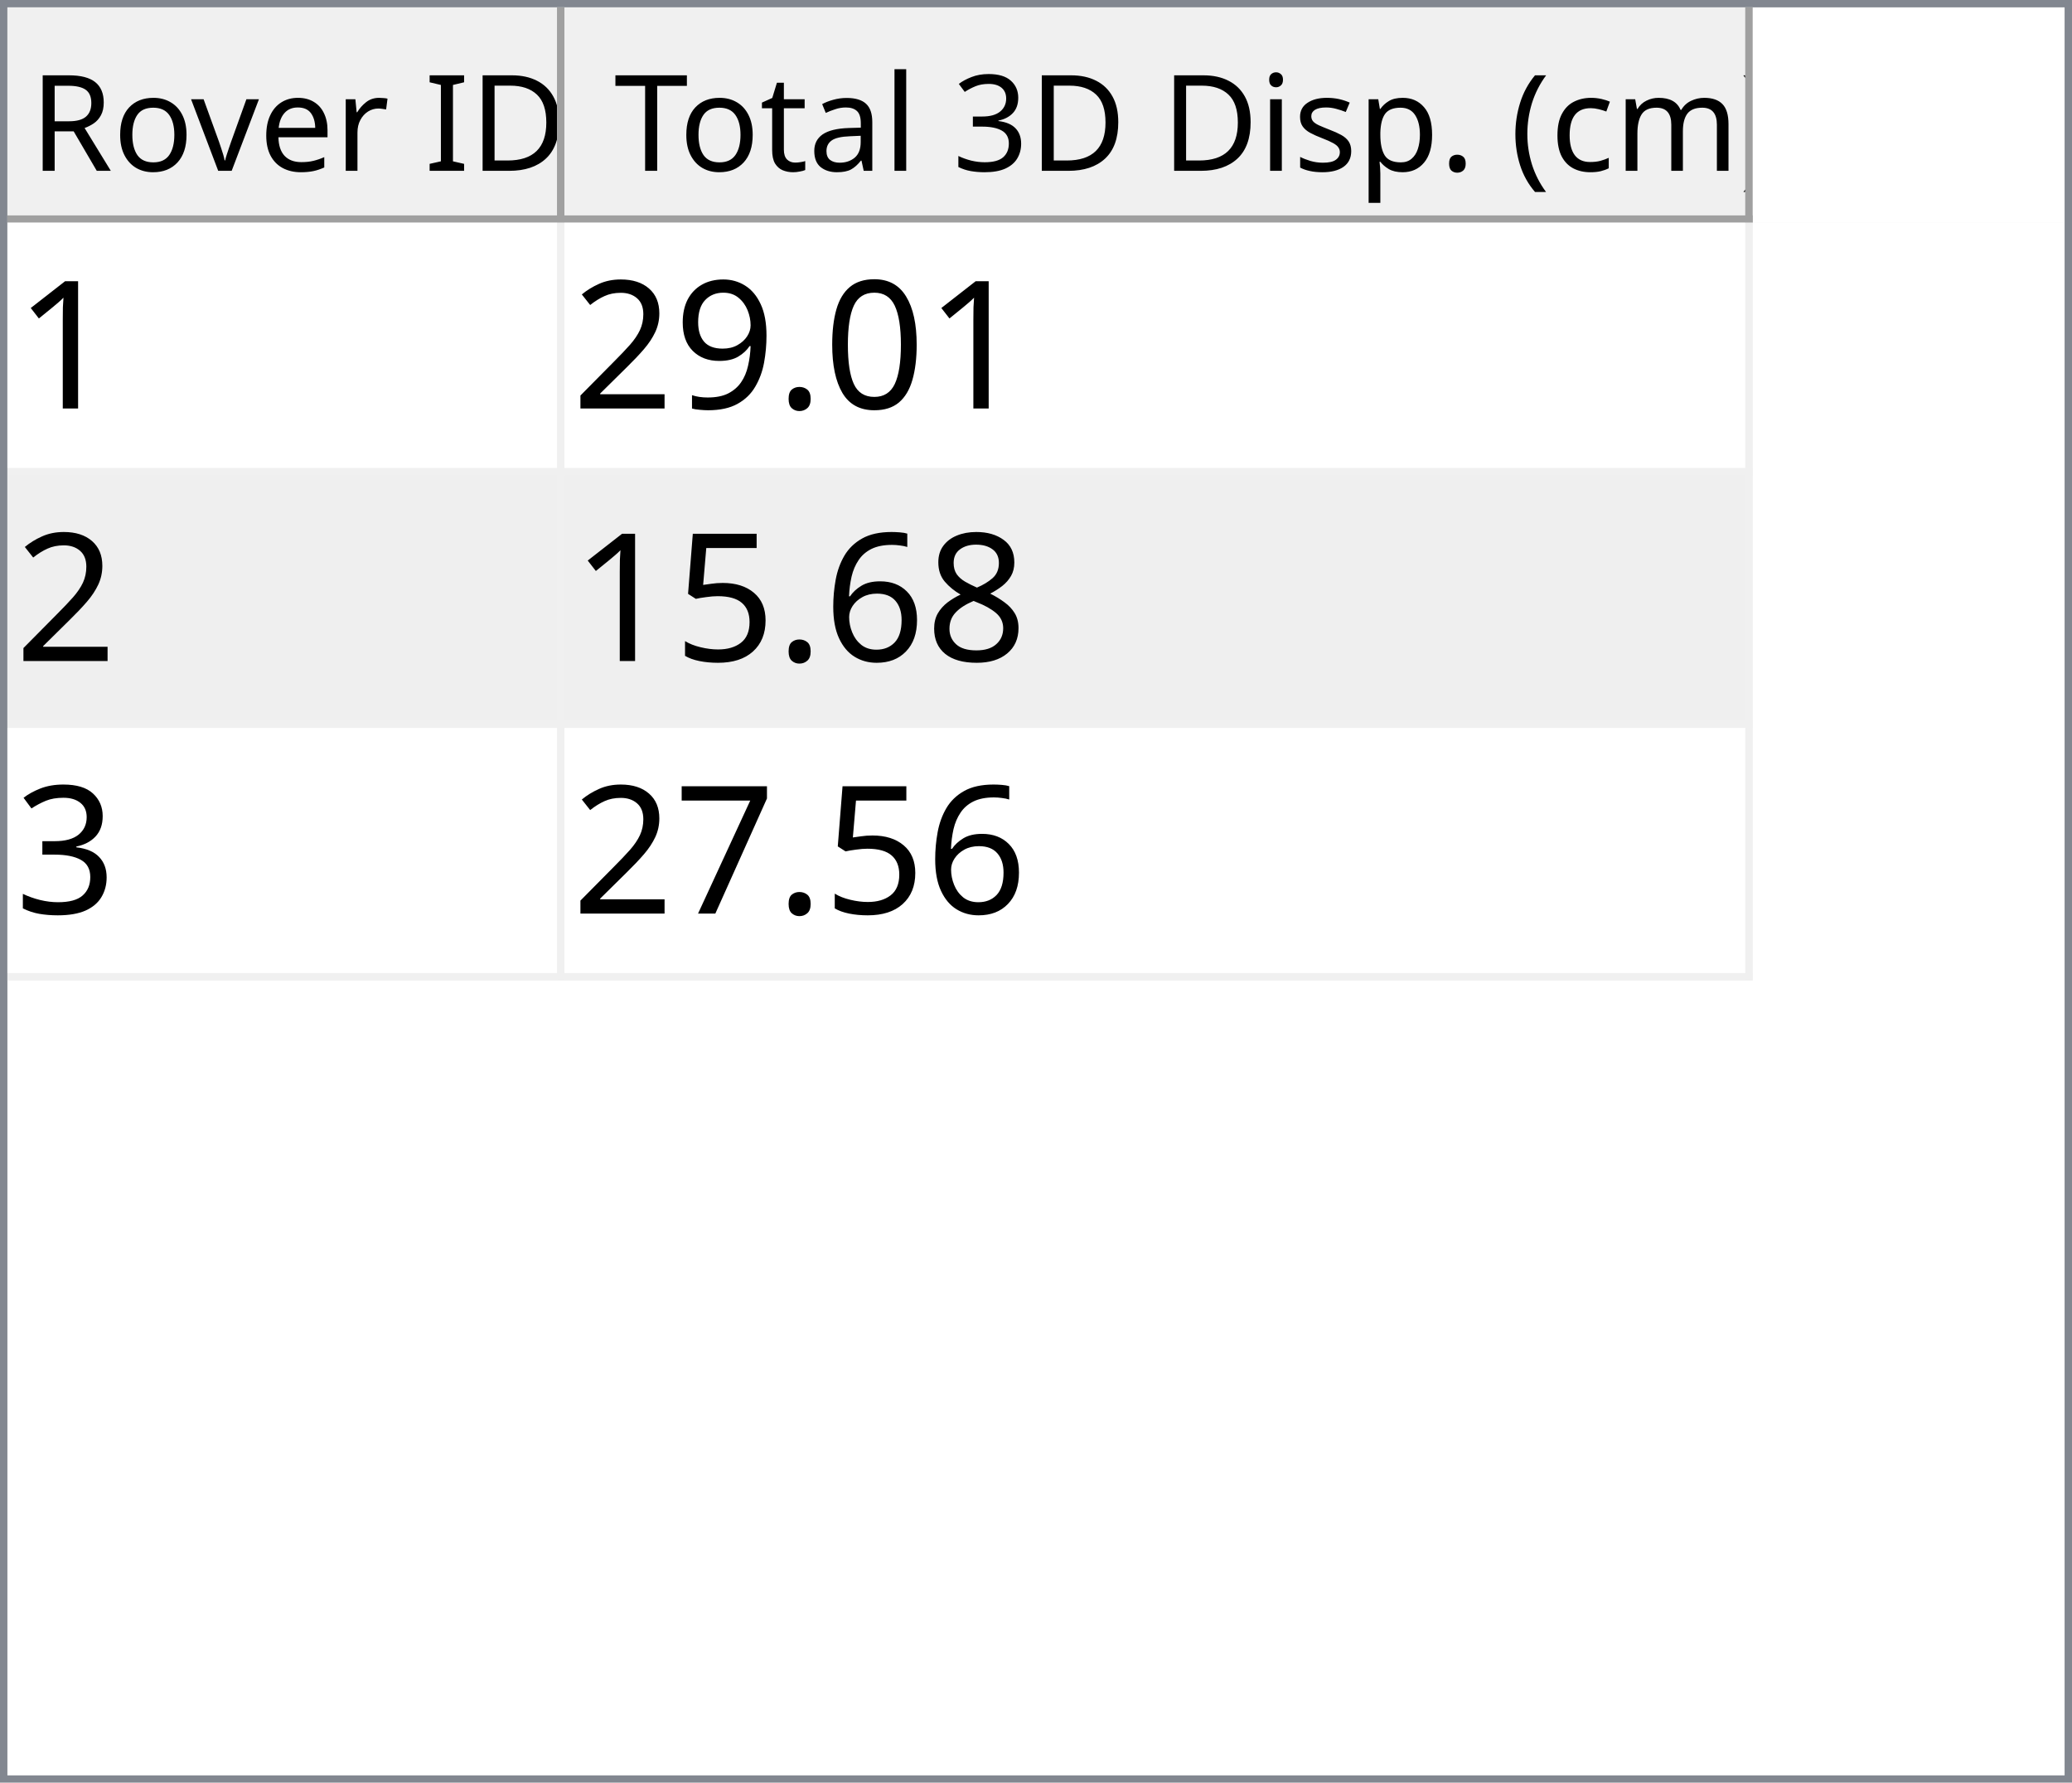
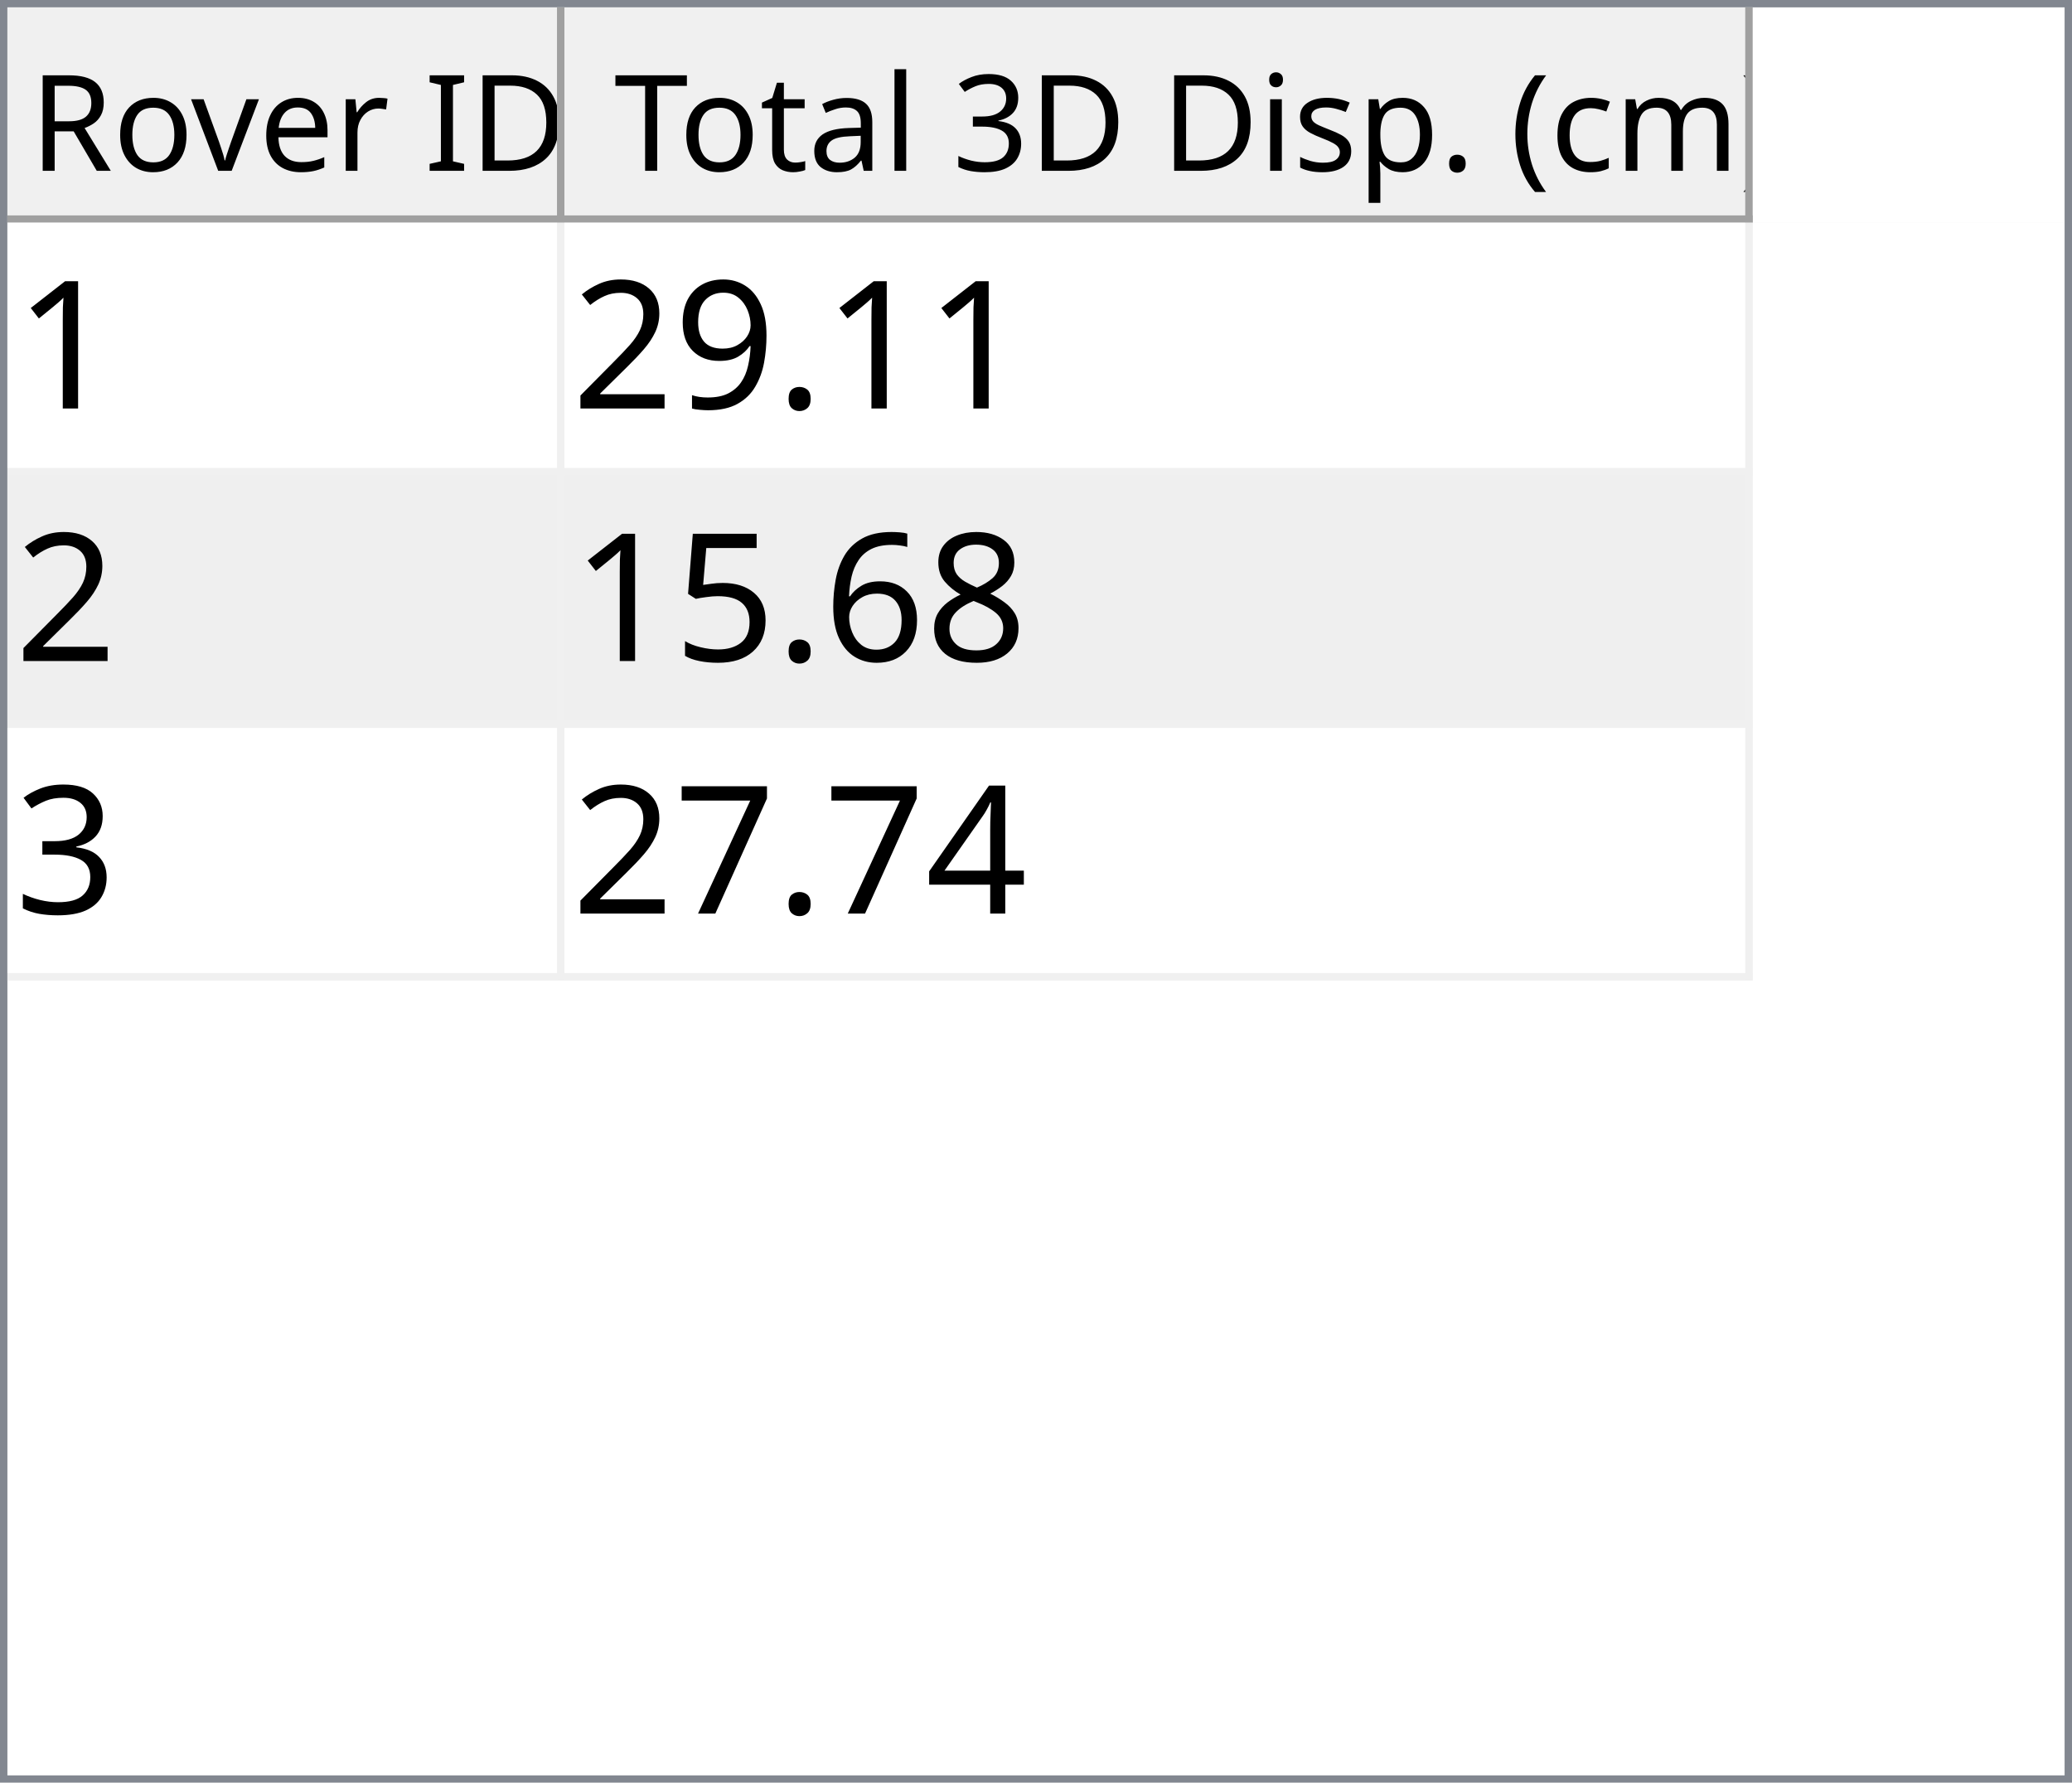
<svg xmlns="http://www.w3.org/2000/svg" style="fill-opacity:1; color-rendering:auto; color-interpolation:auto; text-rendering:auto; stroke:black; stroke-linecap:square; stroke-miterlimit:10; shape-rendering:auto; stroke-opacity:1; fill:black; stroke-dasharray:none; font-weight:normal; stroke-width:1; font-family:'Dialog'; font-style:normal; stroke-linejoin:miter; font-size:12px; stroke-dashoffset:0; image-rendering:auto;" width="279" height="240">
  <defs id="genericDefs" />
  <g>
    <defs id="defs1">
      <clipPath clipPathUnits="userSpaceOnUse" id="clipPath1">
        <path d="M0 0 L279 0 L279 240 L0 240 L0 0 Z" />
      </clipPath>
      <clipPath clipPathUnits="userSpaceOnUse" id="clipPath2">
        <path d="M0 0 L0 240 L279 240 L279 0 Z" />
      </clipPath>
      <clipPath clipPathUnits="userSpaceOnUse" id="clipPath3">
        <path d="M0 0 L0 29 L277 29 L277 0 Z" />
      </clipPath>
      <clipPath clipPathUnits="userSpaceOnUse" id="clipPath4">
        <path d="M0 0 L0 29 L75 29 L75 0 Z" />
      </clipPath>
      <clipPath clipPathUnits="userSpaceOnUse" id="clipPath5">
        <path d="M1 1 L1 28 L74 28 L74 1 Z" />
      </clipPath>
      <clipPath clipPathUnits="userSpaceOnUse" id="clipPath6">
        <path d="M0 0 L0 27 L73 27 L73 0 Z" />
      </clipPath>
      <clipPath clipPathUnits="userSpaceOnUse" id="clipPath7">
        <path d="M-0.5 -0.5 L-0.5 28.5 L74.5 28.5 L74.5 -0.5 Z" />
      </clipPath>
      <clipPath clipPathUnits="userSpaceOnUse" id="clipPath8">
        <path d="M0 0 L0 29 L160 29 L160 0 Z" />
      </clipPath>
      <clipPath clipPathUnits="userSpaceOnUse" id="clipPath9">
        <path d="M1 1 L1 28 L159 28 L159 1 Z" />
      </clipPath>
      <clipPath clipPathUnits="userSpaceOnUse" id="clipPath10">
        <path d="M0 0 L0 27 L158 27 L158 0 Z" />
      </clipPath>
      <clipPath clipPathUnits="userSpaceOnUse" id="clipPath11">
        <path d="M-0.5 -0.5 L-0.5 28.5 L159.5 28.5 L159.5 -0.5 Z" />
      </clipPath>
      <clipPath clipPathUnits="userSpaceOnUse" id="clipPath12">
        <path d="M0 0 L0 209 L277 209 L277 0 Z" />
      </clipPath>
      <clipPath clipPathUnits="userSpaceOnUse" id="clipPath13">
        <path d="M0 0 L0 102 L235 102 L235 0 Z" />
      </clipPath>
      <clipPath clipPathUnits="userSpaceOnUse" id="clipPath14">
        <path d="M-0.5 -0.5 L-0.5 101.5 L234.5 101.5 L234.5 -0.5 Z" />
      </clipPath>
      <clipPath clipPathUnits="userSpaceOnUse" id="clipPath15">
        <path d="M0 0 L0 33 L74 33 L74 0 Z" />
      </clipPath>
      <clipPath clipPathUnits="userSpaceOnUse" id="clipPath16">
        <path d="M0 0 L0 33 L159 33 L159 0 Z" />
      </clipPath>
      <font horiz-adv-x="64.551" id="font1">
        <font-face ascent="107.91" descent="25.098" units-per-em="100" style="font-style:normal; font-family:Segoe UI; font-weight:normal;" />
        <missing-glyph horiz-adv-x="64.551" d="M8.109 0 L8.109 68.266 L56.453 68.266 L56.453 0 L8.109 0 ZM15.328 7.234 L49.219 7.234 L49.219 61.031 L15.328 61.031 L15.328 7.234 Z" />
        <glyph unicode="D" horiz-adv-x="70.117" d="M9.188 0 L9.188 70.016 L28.516 70.016 Q65.531 70.016 65.531 35.891 Q65.531 19.672 55.25 9.836 Q44.969 0 27.734 0 L9.188 0 ZM17.391 62.594 L17.391 7.422 L27.828 7.422 Q41.609 7.422 49.273 14.797 Q56.938 22.172 56.938 35.688 Q56.938 62.594 28.328 62.594 L17.391 62.594 Z" />
        <glyph unicode="I" horiz-adv-x="26.611" d="M17.391 0 L9.188 0 L9.188 70.016 L17.391 70.016 L17.391 0 Z" />
        <glyph unicode=" " horiz-adv-x="27.393" d="" />
        <glyph unicode="r" horiz-adv-x="34.766" d="M34.188 41.891 Q32.078 43.5 28.125 43.5 Q23 43.5 19.555 38.672 Q16.109 33.844 16.109 25.484 L16.109 0 L8.109 0 L8.109 50 L16.109 50 L16.109 39.703 L16.312 39.703 Q18.016 44.969 21.531 47.922 Q25.047 50.875 29.391 50.875 Q32.516 50.875 34.188 50.203 L34.188 41.891 Z" />
        <glyph unicode="e" horiz-adv-x="52.295" d="M48.297 23 L12.984 23 Q13.188 14.656 17.484 10.109 Q21.781 5.562 29.297 5.562 Q37.75 5.562 44.828 11.141 L44.828 3.609 Q38.234 -1.172 27.391 -1.172 Q16.797 -1.172 10.742 5.641 Q4.688 12.453 4.688 24.812 Q4.688 36.469 11.305 43.82 Q17.922 51.172 27.734 51.172 Q37.547 51.172 42.922 44.828 Q48.297 38.484 48.297 27.203 L48.297 23 ZM40.094 29.781 Q40.047 36.719 36.75 40.578 Q33.453 44.438 27.594 44.438 Q21.922 44.438 17.969 40.383 Q14.016 36.328 13.094 29.781 L40.094 29.781 Z" />
        <glyph unicode="v" horiz-adv-x="47.9" d="M47.406 50 L27.484 0 L19.625 0 L0.688 50 L9.469 50 L22.172 13.672 Q23.578 9.672 23.922 6.688 L24.125 6.688 Q24.609 10.453 25.688 13.484 L38.969 50 L47.406 50 Z" />
        <glyph unicode="o" horiz-adv-x="58.594" d="M29 -1.172 Q17.922 -1.172 11.305 5.836 Q4.688 12.844 4.688 24.422 Q4.688 37.016 11.57 44.094 Q18.453 51.172 30.172 51.172 Q41.359 51.172 47.633 44.289 Q53.906 37.406 53.906 25.203 Q53.906 13.234 47.141 6.031 Q40.375 -1.172 29 -1.172 ZM29.594 44.438 Q21.875 44.438 17.383 39.188 Q12.891 33.938 12.891 24.703 Q12.891 15.828 17.43 10.695 Q21.969 5.562 29.594 5.562 Q37.359 5.562 41.531 10.594 Q45.703 15.625 45.703 24.906 Q45.703 34.281 41.531 39.359 Q37.359 44.438 29.594 44.438 Z" />
        <glyph unicode="R" horiz-adv-x="59.814" d="M59.375 0 L49.609 0 L37.891 19.625 Q36.281 22.359 34.766 24.289 Q33.25 26.219 31.664 27.438 Q30.078 28.656 28.25 29.219 Q26.422 29.781 24.125 29.781 L17.391 29.781 L17.391 0 L9.188 0 L9.188 70.016 L30.078 70.016 Q34.672 70.016 38.555 68.867 Q42.438 67.719 45.289 65.375 Q48.141 63.031 49.758 59.547 Q51.375 56.062 51.375 51.375 Q51.375 47.703 50.273 44.656 Q49.172 41.609 47.148 39.211 Q45.125 36.812 42.266 35.133 Q39.406 33.453 35.844 32.516 L35.844 32.328 Q37.594 31.547 38.891 30.547 Q40.188 29.547 41.359 28.18 Q42.531 26.812 43.68 25.078 Q44.828 23.344 46.234 21.047 L59.375 0 ZM17.391 62.594 L17.391 37.203 L28.516 37.203 Q31.594 37.203 34.203 38.133 Q36.812 39.062 38.719 40.797 Q40.625 42.531 41.703 45.047 Q42.781 47.562 42.781 50.688 Q42.781 56.297 39.141 59.445 Q35.5 62.594 28.609 62.594 L17.391 62.594 Z" />
        <glyph unicode=")" horiz-adv-x="30.176" d="M8.297 -15.922 L1.172 -15.922 Q16.406 2.344 16.406 26.812 Q16.406 51.469 1.078 70.016 L8.297 70.016 Q23.531 52.156 23.531 26.703 Q23.531 1.375 8.297 -15.922 Z" />
        <glyph unicode="m" horiz-adv-x="86.133" d="M79.109 0 L71.094 0 L71.094 28.719 Q71.094 37.016 68.531 40.727 Q65.969 44.438 59.906 44.438 Q54.781 44.438 51.195 39.75 Q47.609 35.062 47.609 28.516 L47.609 0 L39.594 0 L39.594 29.688 Q39.594 44.438 28.219 44.438 Q22.953 44.438 19.531 40.016 Q16.109 35.594 16.109 28.516 L16.109 0 L8.109 0 L8.109 50 L16.109 50 L16.109 42.094 L16.312 42.094 Q21.625 51.172 31.844 51.172 Q36.969 51.172 40.773 48.312 Q44.578 45.453 46 40.828 Q51.562 51.172 62.594 51.172 Q79.109 51.172 79.109 30.812 L79.109 0 Z" />
        <glyph unicode="c" horiz-adv-x="46.191" d="M42.188 2.297 Q36.422 -1.172 28.516 -1.172 Q17.828 -1.172 11.258 5.789 Q4.688 12.75 4.688 23.828 Q4.688 36.188 11.766 43.68 Q18.844 51.172 30.672 51.172 Q37.25 51.172 42.281 48.734 L42.281 40.531 Q36.719 44.438 30.375 44.438 Q22.703 44.438 17.797 38.945 Q12.891 33.453 12.891 24.516 Q12.891 15.719 17.508 10.641 Q22.125 5.562 29.891 5.562 Q36.422 5.562 42.188 9.906 L42.188 2.297 Z" />
        <glyph unicode="(" horiz-adv-x="30.176" d="M29.109 -15.922 L21.969 -15.922 Q6.844 1.375 6.844 26.703 Q6.844 52.156 21.969 70.016 L29.203 70.016 Q13.875 51.469 13.875 26.812 Q13.875 2.344 29.109 -15.922 Z" />
        <glyph unicode="." horiz-adv-x="21.68" d="M10.891 -1.078 Q8.641 -1.078 7.055 0.539 Q5.469 2.156 5.469 4.391 Q5.469 6.641 7.055 8.273 Q8.641 9.906 10.891 9.906 Q13.188 9.906 14.797 8.273 Q16.406 6.641 16.406 4.391 Q16.406 2.156 14.797 0.539 Q13.188 -1.078 10.891 -1.078 Z" />
        <glyph unicode="p" horiz-adv-x="58.789" d="M16.312 7.234 L16.109 7.234 L16.109 -23 L8.109 -23 L8.109 50 L16.109 50 L16.109 41.219 L16.312 41.219 Q22.219 51.172 33.594 51.172 Q43.266 51.172 48.688 44.461 Q54.109 37.75 54.109 26.469 Q54.109 13.922 48 6.375 Q41.891 -1.172 31.297 -1.172 Q21.578 -1.172 16.312 7.234 ZM16.109 27.391 L16.109 20.406 Q16.109 14.203 20.141 9.883 Q24.172 5.562 30.375 5.562 Q37.641 5.562 41.773 11.133 Q45.906 16.703 45.906 26.609 Q45.906 34.969 42.047 39.703 Q38.188 44.438 31.594 44.438 Q24.609 44.438 20.359 39.578 Q16.109 34.719 16.109 27.391 Z" />
        <glyph unicode="s" horiz-adv-x="42.432" d="M5.078 1.812 L5.078 10.406 Q11.625 5.562 19.484 5.562 Q30.031 5.562 30.031 12.594 Q30.031 14.594 29.125 15.992 Q28.219 17.391 26.68 18.461 Q25.141 19.531 23.07 20.383 Q21 21.234 18.609 22.172 Q15.281 23.484 12.766 24.828 Q10.25 26.172 8.57 27.859 Q6.891 29.547 6.031 31.695 Q5.172 33.844 5.172 36.719 Q5.172 40.234 6.789 42.945 Q8.406 45.656 11.086 47.484 Q13.766 49.312 17.211 50.242 Q20.656 51.172 24.312 51.172 Q30.812 51.172 35.938 48.922 L35.938 40.828 Q30.422 44.438 23.25 44.438 Q21 44.438 19.195 43.922 Q17.391 43.406 16.094 42.477 Q14.797 41.547 14.086 40.258 Q13.375 38.969 13.375 37.406 Q13.375 35.453 14.086 34.133 Q14.797 32.812 16.164 31.789 Q17.531 30.766 19.484 29.938 Q21.438 29.109 23.922 28.125 Q27.25 26.859 29.883 25.516 Q32.516 24.172 34.375 22.484 Q36.234 20.797 37.234 18.602 Q38.234 16.406 38.234 13.375 Q38.234 9.672 36.602 6.938 Q34.969 4.203 32.234 2.398 Q29.5 0.594 25.93 -0.289 Q22.359 -1.172 18.453 -1.172 Q10.75 -1.172 5.078 1.812 Z" />
        <glyph unicode="i" horiz-adv-x="24.219" d="M12.203 62.703 Q10.062 62.703 8.547 64.164 Q7.031 65.625 7.031 67.875 Q7.031 70.125 8.547 71.609 Q10.062 73.094 12.203 73.094 Q14.406 73.094 15.945 71.609 Q17.484 70.125 17.484 67.875 Q17.484 65.719 15.945 64.211 Q14.406 62.703 12.203 62.703 ZM16.109 0 L8.109 0 L8.109 50 L16.109 50 L16.109 0 Z" />
        <glyph unicode="3" horiz-adv-x="53.906" d="M46.531 19.828 Q46.531 15.094 44.75 11.211 Q42.969 7.328 39.719 4.57 Q36.469 1.812 31.93 0.297 Q27.391 -1.219 21.922 -1.219 Q11.922 -1.219 6 2.594 L6 11.188 Q13.094 5.609 22.219 5.609 Q25.875 5.609 28.828 6.539 Q31.781 7.469 33.906 9.227 Q36.031 10.984 37.18 13.477 Q38.328 15.969 38.328 19.094 Q38.328 32.812 18.797 32.812 L12.984 32.812 L12.984 39.594 L18.5 39.594 Q35.797 39.594 35.797 52.484 Q35.797 64.406 22.609 64.406 Q15.188 64.406 8.688 59.422 L8.688 67.188 Q15.375 71.188 24.609 71.188 Q29 71.188 32.57 69.969 Q36.141 68.75 38.68 66.555 Q41.219 64.359 42.609 61.281 Q44 58.203 44 54.5 Q44 40.672 30.031 36.719 L30.031 36.531 Q33.594 36.141 36.625 34.797 Q39.656 33.453 41.852 31.305 Q44.047 29.156 45.289 26.25 Q46.531 23.344 46.531 19.828 Z" />
        <glyph unicode="l" horiz-adv-x="24.219" d="M16.109 0 L8.109 0 L8.109 74.031 L16.109 74.031 L16.109 0 Z" />
        <glyph unicode="a" horiz-adv-x="50.879" d="M43.891 0 L35.891 0 L35.891 7.812 L35.688 7.812 Q30.469 -1.172 20.312 -1.172 Q12.844 -1.172 8.617 2.781 Q4.391 6.734 4.391 13.281 Q4.391 27.297 20.906 29.594 L35.891 31.688 Q35.891 44.438 25.594 44.438 Q16.547 44.438 9.281 38.281 L9.281 46.484 Q16.656 51.172 26.266 51.172 Q43.891 51.172 43.891 32.516 L43.891 0 ZM35.891 25.297 L23.828 23.641 Q18.266 22.859 15.43 20.875 Q12.594 18.891 12.594 13.875 Q12.594 10.203 15.211 7.883 Q17.828 5.562 22.172 5.562 Q28.125 5.562 32.008 9.742 Q35.891 13.922 35.891 20.312 L35.891 25.297 Z" />
        <glyph unicode="t" horiz-adv-x="33.887" d="M31.297 0.484 Q28.469 -1.078 23.828 -1.078 Q10.688 -1.078 10.688 13.578 L10.688 43.172 L2.094 43.172 L2.094 50 L10.688 50 L10.688 62.203 L18.703 64.797 L18.703 50 L31.297 50 L31.297 43.172 L18.703 43.172 L18.703 14.984 Q18.703 9.969 20.414 7.82 Q22.125 5.672 26.078 5.672 Q29.109 5.672 31.297 7.328 L31.297 0.484 Z" />
        <glyph unicode="T" horiz-adv-x="52.393" d="M50.594 62.594 L30.375 62.594 L30.375 0 L22.172 0 L22.172 62.594 L2 62.594 L2 70.016 L50.594 70.016 L50.594 62.594 Z" />
      </font>
      <font horiz-adv-x="75.0" id="font2">
        <font-face ascent="100.537" descent="21.973" units-per-em="100" style="font-style:normal; font-family:sans-serif; font-weight:normal;" />
        <missing-glyph horiz-adv-x="75.0" d="M12.5 0 L12.5 62.5 L62.5 62.5 L62.5 0 L12.5 0 ZM14.062 1.562 L60.938 1.562 L60.938 60.938 L14.062 60.938 L14.062 1.562 Z" />
        <glyph unicode="1" horiz-adv-x="55.615" d="M37.25 0 L28.469 0 L28.469 56 Q25.297 52.984 20.141 49.953 Q14.984 46.922 10.891 45.406 L10.891 53.906 Q18.266 57.375 23.781 62.305 Q29.297 67.234 31.594 71.875 L37.25 71.875 L37.25 0 Z" />
-         <glyph unicode="0" horiz-adv-x="55.615" d="M4.156 35.297 Q4.156 48 6.766 55.742 Q9.375 63.484 14.523 67.68 Q19.672 71.875 27.484 71.875 Q33.25 71.875 37.594 69.555 Q41.938 67.234 44.773 62.867 Q47.609 58.5 49.219 52.227 Q50.828 45.953 50.828 35.297 Q50.828 22.703 48.242 14.969 Q45.656 7.234 40.508 3.008 Q35.359 -1.219 27.484 -1.219 Q17.141 -1.219 11.234 6.203 Q4.156 15.141 4.156 35.297 ZM13.188 35.297 Q13.188 17.672 17.312 11.836 Q21.438 6 27.484 6 Q33.547 6 37.672 11.859 Q41.797 17.719 41.797 35.297 Q41.797 52.984 37.672 58.789 Q33.547 64.594 27.391 64.594 Q21.344 64.594 17.719 59.469 Q13.188 52.938 13.188 35.297 Z" />
        <glyph unicode="." horiz-adv-x="27.783" d="M9.078 0 L9.078 10.016 L19.094 10.016 L19.094 0 L9.078 0 Z" />
        <glyph unicode="9" horiz-adv-x="55.615" d="M5.469 16.547 L13.922 17.328 Q14.984 11.375 18.016 8.688 Q21.047 6 25.781 6 Q29.828 6 32.883 7.859 Q35.938 9.719 37.891 12.82 Q39.844 15.922 41.164 21.195 Q42.484 26.469 42.484 31.938 Q42.484 32.516 42.438 33.688 Q39.797 29.5 35.234 26.883 Q30.672 24.266 25.344 24.266 Q16.453 24.266 10.305 30.711 Q4.156 37.156 4.156 47.703 Q4.156 58.594 10.578 65.234 Q17 71.875 26.656 71.875 Q33.641 71.875 39.43 68.117 Q45.219 64.359 48.219 57.398 Q51.219 50.438 51.219 37.25 Q51.219 23.531 48.242 15.406 Q45.266 7.281 39.383 3.031 Q33.5 -1.219 25.594 -1.219 Q17.188 -1.219 11.867 3.445 Q6.547 8.109 5.469 16.547 ZM41.453 48.141 Q41.453 55.719 37.43 60.156 Q33.406 64.594 27.734 64.594 Q21.875 64.594 17.531 59.812 Q13.188 55.031 13.188 47.406 Q13.188 40.578 17.312 36.305 Q21.438 32.031 27.484 32.031 Q33.594 32.031 37.523 36.305 Q41.453 40.578 41.453 48.141 Z" />
        <glyph unicode="2" horiz-adv-x="55.615" d="M50.344 8.453 L50.344 0 L3.031 0 Q2.938 3.172 4.047 6.109 Q5.859 10.938 9.836 15.625 Q13.812 20.312 21.344 26.469 Q33.016 36.031 37.117 41.625 Q41.219 47.219 41.219 52.203 Q41.219 57.422 37.477 61.008 Q33.734 64.594 27.734 64.594 Q21.391 64.594 17.578 60.789 Q13.766 56.984 13.719 50.25 L4.688 51.172 Q5.609 61.281 11.664 66.578 Q17.719 71.875 27.938 71.875 Q38.234 71.875 44.242 66.164 Q50.25 60.453 50.25 52 Q50.25 47.703 48.492 43.555 Q46.734 39.406 42.656 34.812 Q38.578 30.219 29.109 22.219 Q21.188 15.578 18.945 13.211 Q16.703 10.844 15.234 8.453 L50.344 8.453 Z" />
        <glyph unicode="8" horiz-adv-x="55.615" d="M17.672 38.812 Q12.203 40.828 9.57 44.539 Q6.938 48.25 6.938 53.422 Q6.938 61.234 12.555 66.555 Q18.172 71.875 27.484 71.875 Q36.859 71.875 42.578 66.43 Q48.297 60.984 48.297 53.172 Q48.297 48.188 45.68 44.508 Q43.062 40.828 37.75 38.812 Q44.344 36.672 47.781 31.883 Q51.219 27.094 51.219 20.453 Q51.219 11.281 44.727 5.031 Q38.234 -1.219 27.641 -1.219 Q17.047 -1.219 10.547 5.055 Q4.047 11.328 4.047 20.703 Q4.047 27.688 7.594 32.398 Q11.141 37.109 17.672 38.812 ZM15.922 53.719 Q15.922 48.641 19.195 45.414 Q22.469 42.188 27.688 42.188 Q32.766 42.188 36.016 45.383 Q39.266 48.578 39.266 53.219 Q39.266 58.062 35.914 61.359 Q32.562 64.656 27.594 64.656 Q22.562 64.656 19.242 61.43 Q15.922 58.203 15.922 53.719 ZM13.094 20.656 Q13.094 16.891 14.875 13.375 Q16.656 9.859 20.172 7.93 Q23.688 6 27.734 6 Q34.031 6 38.133 10.055 Q42.234 14.109 42.234 20.359 Q42.234 26.703 38.016 30.859 Q33.797 35.016 27.438 35.016 Q21.234 35.016 17.164 30.914 Q13.094 26.812 13.094 20.656 Z" />
        <glyph unicode="6" horiz-adv-x="55.615" d="M49.75 54.047 L41.016 53.375 Q39.844 58.547 37.703 60.891 Q34.125 64.656 28.906 64.656 Q24.703 64.656 21.531 62.312 Q17.391 59.281 14.992 53.469 Q12.594 47.656 12.5 36.922 Q15.672 41.75 20.266 44.094 Q24.859 46.438 29.891 46.438 Q38.672 46.438 44.852 39.969 Q51.031 33.5 51.031 23.25 Q51.031 16.5 48.125 10.719 Q45.219 4.938 40.141 1.859 Q35.062 -1.219 28.609 -1.219 Q17.625 -1.219 10.695 6.859 Q3.766 14.938 3.766 33.5 Q3.766 54.25 11.422 63.672 Q18.109 71.875 29.438 71.875 Q37.891 71.875 43.289 67.141 Q48.688 62.406 49.75 54.047 ZM13.875 23.188 Q13.875 18.656 15.797 14.508 Q17.719 10.359 21.188 8.18 Q24.656 6 28.469 6 Q34.031 6 38.039 10.492 Q42.047 14.984 42.047 22.703 Q42.047 30.125 38.086 34.398 Q34.125 38.672 28.125 38.672 Q22.172 38.672 18.023 34.398 Q13.875 30.125 13.875 23.188 Z" />
        <glyph unicode="5" horiz-adv-x="55.615" d="M4.156 18.75 L13.375 19.531 Q14.406 12.797 18.141 9.398 Q21.875 6 27.156 6 Q33.5 6 37.891 10.789 Q42.281 15.578 42.281 23.484 Q42.281 31 38.062 35.352 Q33.844 39.703 27 39.703 Q22.75 39.703 19.336 37.773 Q15.922 35.844 13.969 32.766 L5.719 33.844 L12.641 70.609 L48.25 70.609 L48.25 62.203 L19.672 62.203 L15.828 42.969 Q22.266 47.469 29.344 47.469 Q38.719 47.469 45.164 40.969 Q51.609 34.469 51.609 24.266 Q51.609 14.547 45.953 7.469 Q39.062 -1.219 27.156 -1.219 Q17.391 -1.219 11.211 4.25 Q5.031 9.719 4.156 18.75 Z" />
        <glyph unicode="3" horiz-adv-x="55.615" d="M4.203 18.891 L12.984 20.062 Q14.5 12.594 18.141 9.297 Q21.781 6 27 6 Q33.203 6 37.477 10.297 Q41.75 14.594 41.75 20.953 Q41.75 27 37.797 30.93 Q33.844 34.859 27.734 34.859 Q25.25 34.859 21.531 33.891 L22.516 41.609 Q23.391 41.5 23.922 41.5 Q29.547 41.5 34.039 44.43 Q38.531 47.359 38.531 53.469 Q38.531 58.297 35.258 61.477 Q31.984 64.656 26.812 64.656 Q21.688 64.656 18.266 61.43 Q14.844 58.203 13.875 51.766 L5.078 53.328 Q6.688 62.156 12.398 67.016 Q18.109 71.875 26.609 71.875 Q32.469 71.875 37.398 69.359 Q42.328 66.844 44.945 62.5 Q47.562 58.156 47.562 53.266 Q47.562 48.641 45.07 44.828 Q42.578 41.016 37.703 38.766 Q44.047 37.312 47.562 32.695 Q51.078 28.078 51.078 21.141 Q51.078 11.766 44.242 5.25 Q37.406 -1.266 26.953 -1.266 Q17.531 -1.266 11.305 4.352 Q5.078 9.969 4.203 18.891 Z" />
+         <glyph unicode="4" horiz-adv-x="55.615" d="M32.328 0 L32.328 17.141 L1.266 17.141 L1.266 25.203 L33.938 71.578 L41.109 71.578 L41.109 25.203 L50.781 25.203 L50.781 17.141 L41.109 17.141 L41.109 0 L32.328 0 ZM32.328 25.203 L32.328 57.469 L9.906 25.203 L32.328 25.203 Z" />
        <glyph unicode="7" horiz-adv-x="55.615" d="M4.734 62.203 L4.734 70.656 L51.078 70.656 L51.078 63.812 Q44.234 56.547 37.523 44.484 Q30.812 32.422 27.156 19.672 Q24.516 10.688 23.781 0 L14.75 0 Q14.891 8.453 18.062 20.414 Q21.234 32.375 27.172 43.484 Q33.109 54.594 39.797 62.203 L4.734 62.203 Z" />
      </font>
    </defs>
    <g style="fill:white; stroke:white;">
      <rect x="0" y="0" width="279" style="clip-path:url(#clipPath1); stroke:none;" height="240" />
    </g>
    <g style="fill:white; text-rendering:optimizeSpeed; color-rendering:optimizeSpeed; image-rendering:optimizeSpeed; shape-rendering:crispEdges; stroke:white; color-interpolation:sRGB;">
      <rect x="0" width="279" height="240" y="0" style="stroke:none;" />
      <path style="stroke:none;" d="M0 240 L279 240 L279 0 L0 0 Z" />
    </g>
    <g style="fill:rgb(240,240,240); font-size:18px; font-family:'Segoe UI'; stroke:rgb(240,240,240);">
      <rect x="0" y="0" width="279" style="clip-path:url(#clipPath2); stroke:none;" height="240" />
    </g>
    <g style="fill:rgb(130,135,144); font-size:18px; font-family:'Segoe UI'; stroke:rgb(130,135,144);">
      <path d="M0 0 L279 0 L279 240 L0 240 L0 0 ZM1 1 L278 1 L278 239 L1 239 L1 1 Z" style="fill-rule:evenodd; clip-path:url(#clipPath2); stroke:none;" />
    </g>
    <g style="fill:white; font-size:18px; font-family:'Segoe UI'; stroke:white;" transform="translate(1,1)">
      <rect x="0" y="0" width="277" style="clip-path:url(#clipPath3); stroke:none;" height="29" />
    </g>
    <g style="fill:rgb(240,240,240); font-size:18px; font-family:'Segoe UI'; stroke:rgb(240,240,240);" transform="translate(1,1)">
      <rect x="0" y="0" width="75" style="clip-path:url(#clipPath4); stroke:none;" height="29" />
    </g>
    <g style="font-family:'Segoe UI'; font-size:18px;" transform="translate(2,2)">
      <text x="2" xml:space="preserve" y="21" style="clip-path:url(#clipPath6); stroke:none;">Rover ID</text>
    </g>
    <g transform="translate(1.5,1.5)" style="fill:rgb(160,160,160); font-size:18px; font-family:'Segoe UI'; stroke:rgb(160,160,160); stroke-linejoin:bevel;">
      <line x1="74" x2="74" y1="0" style="fill:none; clip-path:url(#clipPath7);" y2="28" />
    </g>
    <g transform="matrix(1,0,0,1,1,1) translate(0.5,0.5)" style="fill:rgb(160,160,160); font-size:18px; font-family:'Segoe UI'; stroke:rgb(160,160,160); stroke-linejoin:bevel;">
      <line x1="0" x2="74" y1="28" style="fill:none; clip-path:url(#clipPath7);" y2="28" />
    </g>
    <g style="fill:rgb(240,240,240); font-size:18px; font-family:'Segoe UI'; stroke:rgb(240,240,240);" transform="translate(76,1)">
      <rect x="0" y="0" width="160" style="clip-path:url(#clipPath8); stroke:none;" height="29" />
    </g>
    <g style="font-family:'Segoe UI'; font-size:18px;" transform="translate(77,2)">
      <text x="1" xml:space="preserve" y="21" style="clip-path:url(#clipPath10); stroke:none;"> Total 3D Disp. (cm)</text>
    </g>
    <g transform="translate(76.5,1.5)" style="fill:rgb(160,160,160); font-size:18px; font-family:'Segoe UI'; stroke:rgb(160,160,160); stroke-linejoin:bevel;">
      <line x1="159" x2="159" y1="0" style="fill:none; clip-path:url(#clipPath11);" y2="28" />
    </g>
    <g transform="matrix(1,0,0,1,76,1) translate(0.5,0.5)" style="fill:rgb(160,160,160); font-size:18px; font-family:'Segoe UI'; stroke:rgb(160,160,160); stroke-linejoin:bevel;">
      <line x1="0" x2="159" y1="28" style="fill:none; clip-path:url(#clipPath11);" y2="28" />
    </g>
    <g style="fill:white; font-size:18px; font-family:'Segoe UI'; stroke:white;" transform="translate(1,30)">
      <rect x="0" y="0" width="277" style="clip-path:url(#clipPath12); stroke:none;" height="209" />
    </g>
    <g style="fill:rgb(240,240,240); font-size:24px; font-family:sans-serif; stroke:rgb(240,240,240);" transform="translate(1,30)">
      <rect x="0" y="0" width="235" style="clip-path:url(#clipPath13); stroke:none;" height="102" />
      <line transform="translate(0.5,0.5)" x1="0" x2="234" y1="33" style="clip-path:url(#clipPath14); fill:none; stroke-linejoin:bevel;" y2="33" />
    </g>
    <g transform="matrix(1,0,0,1,1,30) translate(0.5,0.5)" style="fill:rgb(240,240,240); font-size:24px; font-family:sans-serif; stroke:rgb(240,240,240); stroke-linejoin:bevel;">
      <line x1="0" x2="234" y1="67" style="fill:none; clip-path:url(#clipPath14);" y2="67" />
    </g>
    <g transform="matrix(1,0,0,1,1,30) translate(0.5,0.5)" style="fill:rgb(240,240,240); font-size:24px; font-family:sans-serif; stroke:rgb(240,240,240); stroke-linejoin:bevel;">
      <line x1="0" x2="234" y1="101" style="fill:none; clip-path:url(#clipPath14);" y2="101" />
    </g>
    <g transform="matrix(1,0,0,1,1,30) translate(0.5,0.5)" style="fill:rgb(240,240,240); font-size:24px; font-family:sans-serif; stroke:rgb(240,240,240); stroke-linejoin:bevel;">
      <line x1="74" x2="74" y1="0" style="fill:none; clip-path:url(#clipPath14);" y2="101" />
    </g>
    <g transform="matrix(1,0,0,1,1,30) translate(0.5,0.5)" style="fill:rgb(240,240,240); font-size:24px; font-family:sans-serif; stroke:rgb(240,240,240); stroke-linejoin:bevel;">
      <line x1="234" x2="234" y1="0" style="fill:none; clip-path:url(#clipPath14);" y2="101" />
    </g>
    <g style="fill:white; font-size:24px; font-family:sans-serif; stroke:white;" transform="matrix(1,0,0,1,1,30)">
      <rect x="0" y="0" width="74" style="clip-path:url(#clipPath15); stroke:none;" height="33" />
      <text x="1" y="25" style="fill:black; clip-path:url(#clipPath15); stroke:none;" xml:space="preserve">1</text>
    </g>
    <g style="fill:white; font-size:24px; font-family:sans-serif; stroke:white;" transform="matrix(1,0,0,1,1,30) translate(75,0)">
      <rect x="0" y="0" width="159" style="clip-path:url(#clipPath16); stroke:none;" height="33" />
-       <text x="1" y="25" style="fill:black; clip-path:url(#clipPath16); stroke:none;" xml:space="preserve">29.01</text>
+       <text x="1" y="25" style="fill:black; clip-path:url(#clipPath16); stroke:none;" xml:space="preserve">29.11</text>
    </g>
    <g style="fill:rgb(239,239,239); font-size:24px; font-family:sans-serif; stroke:rgb(239,239,239);" transform="matrix(1,0,0,1,1,30) translate(0,34)">
      <rect x="0" y="0" width="74" style="clip-path:url(#clipPath15); stroke:none;" height="33" />
      <text x="1" y="25" style="fill:black; clip-path:url(#clipPath15); stroke:none;" xml:space="preserve">2</text>
    </g>
    <g style="fill:rgb(239,239,239); font-size:24px; font-family:sans-serif; stroke:rgb(239,239,239);" transform="matrix(1,0,0,1,1,30) translate(75,34)">
      <rect x="0" y="0" width="159" style="clip-path:url(#clipPath16); stroke:none;" height="33" />
      <text x="1" y="25" style="fill:black; clip-path:url(#clipPath16); stroke:none;" xml:space="preserve">15.68</text>
    </g>
    <g style="fill:white; font-size:24px; font-family:sans-serif; stroke:white;" transform="matrix(1,0,0,1,1,30) translate(0,68)">
      <rect x="0" y="0" width="74" style="clip-path:url(#clipPath15); stroke:none;" height="33" />
      <text x="1" y="25" style="fill:black; clip-path:url(#clipPath15); stroke:none;" xml:space="preserve">3</text>
    </g>
    <g style="fill:white; font-size:24px; font-family:sans-serif; stroke:white;" transform="matrix(1,0,0,1,1,30) translate(75,68)">
      <rect x="0" y="0" width="159" style="clip-path:url(#clipPath16); stroke:none;" height="33" />
-       <text x="1" y="25" style="fill:black; clip-path:url(#clipPath16); stroke:none;" xml:space="preserve">27.56</text>
+       <text x="1" y="25" style="fill:black; clip-path:url(#clipPath16); stroke:none;" xml:space="preserve">27.74</text>
    </g>
  </g>
</svg>
